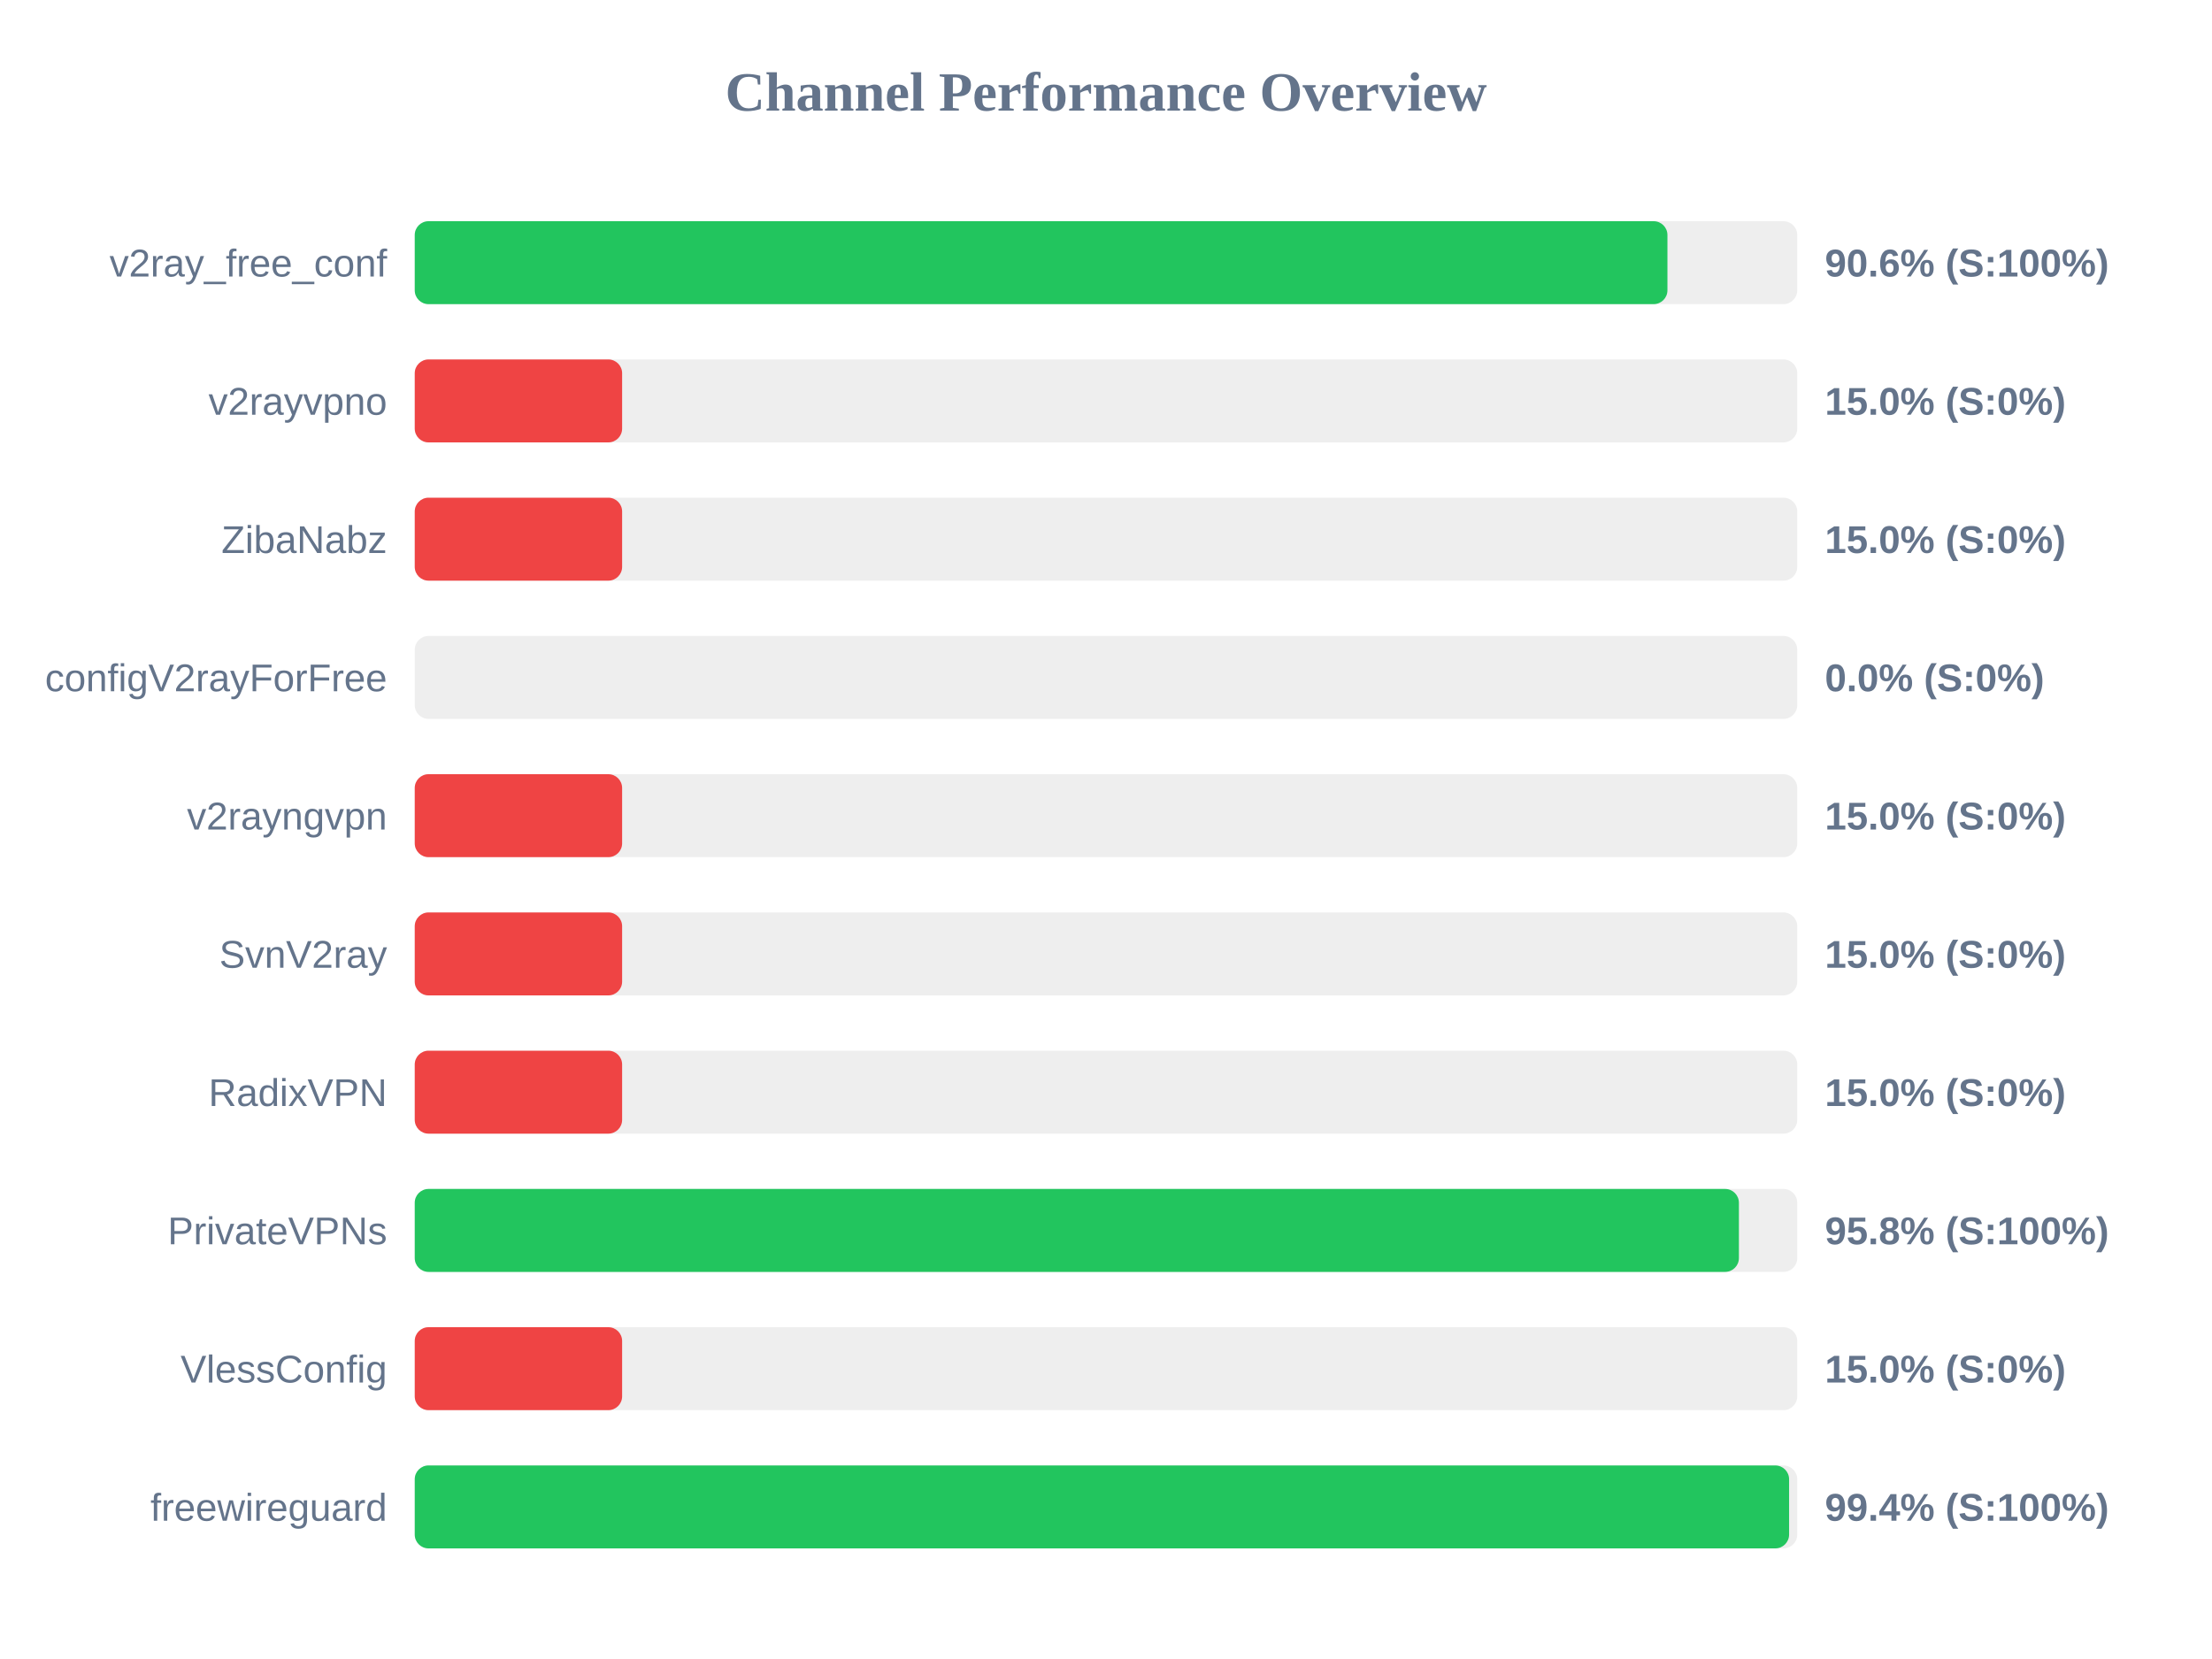
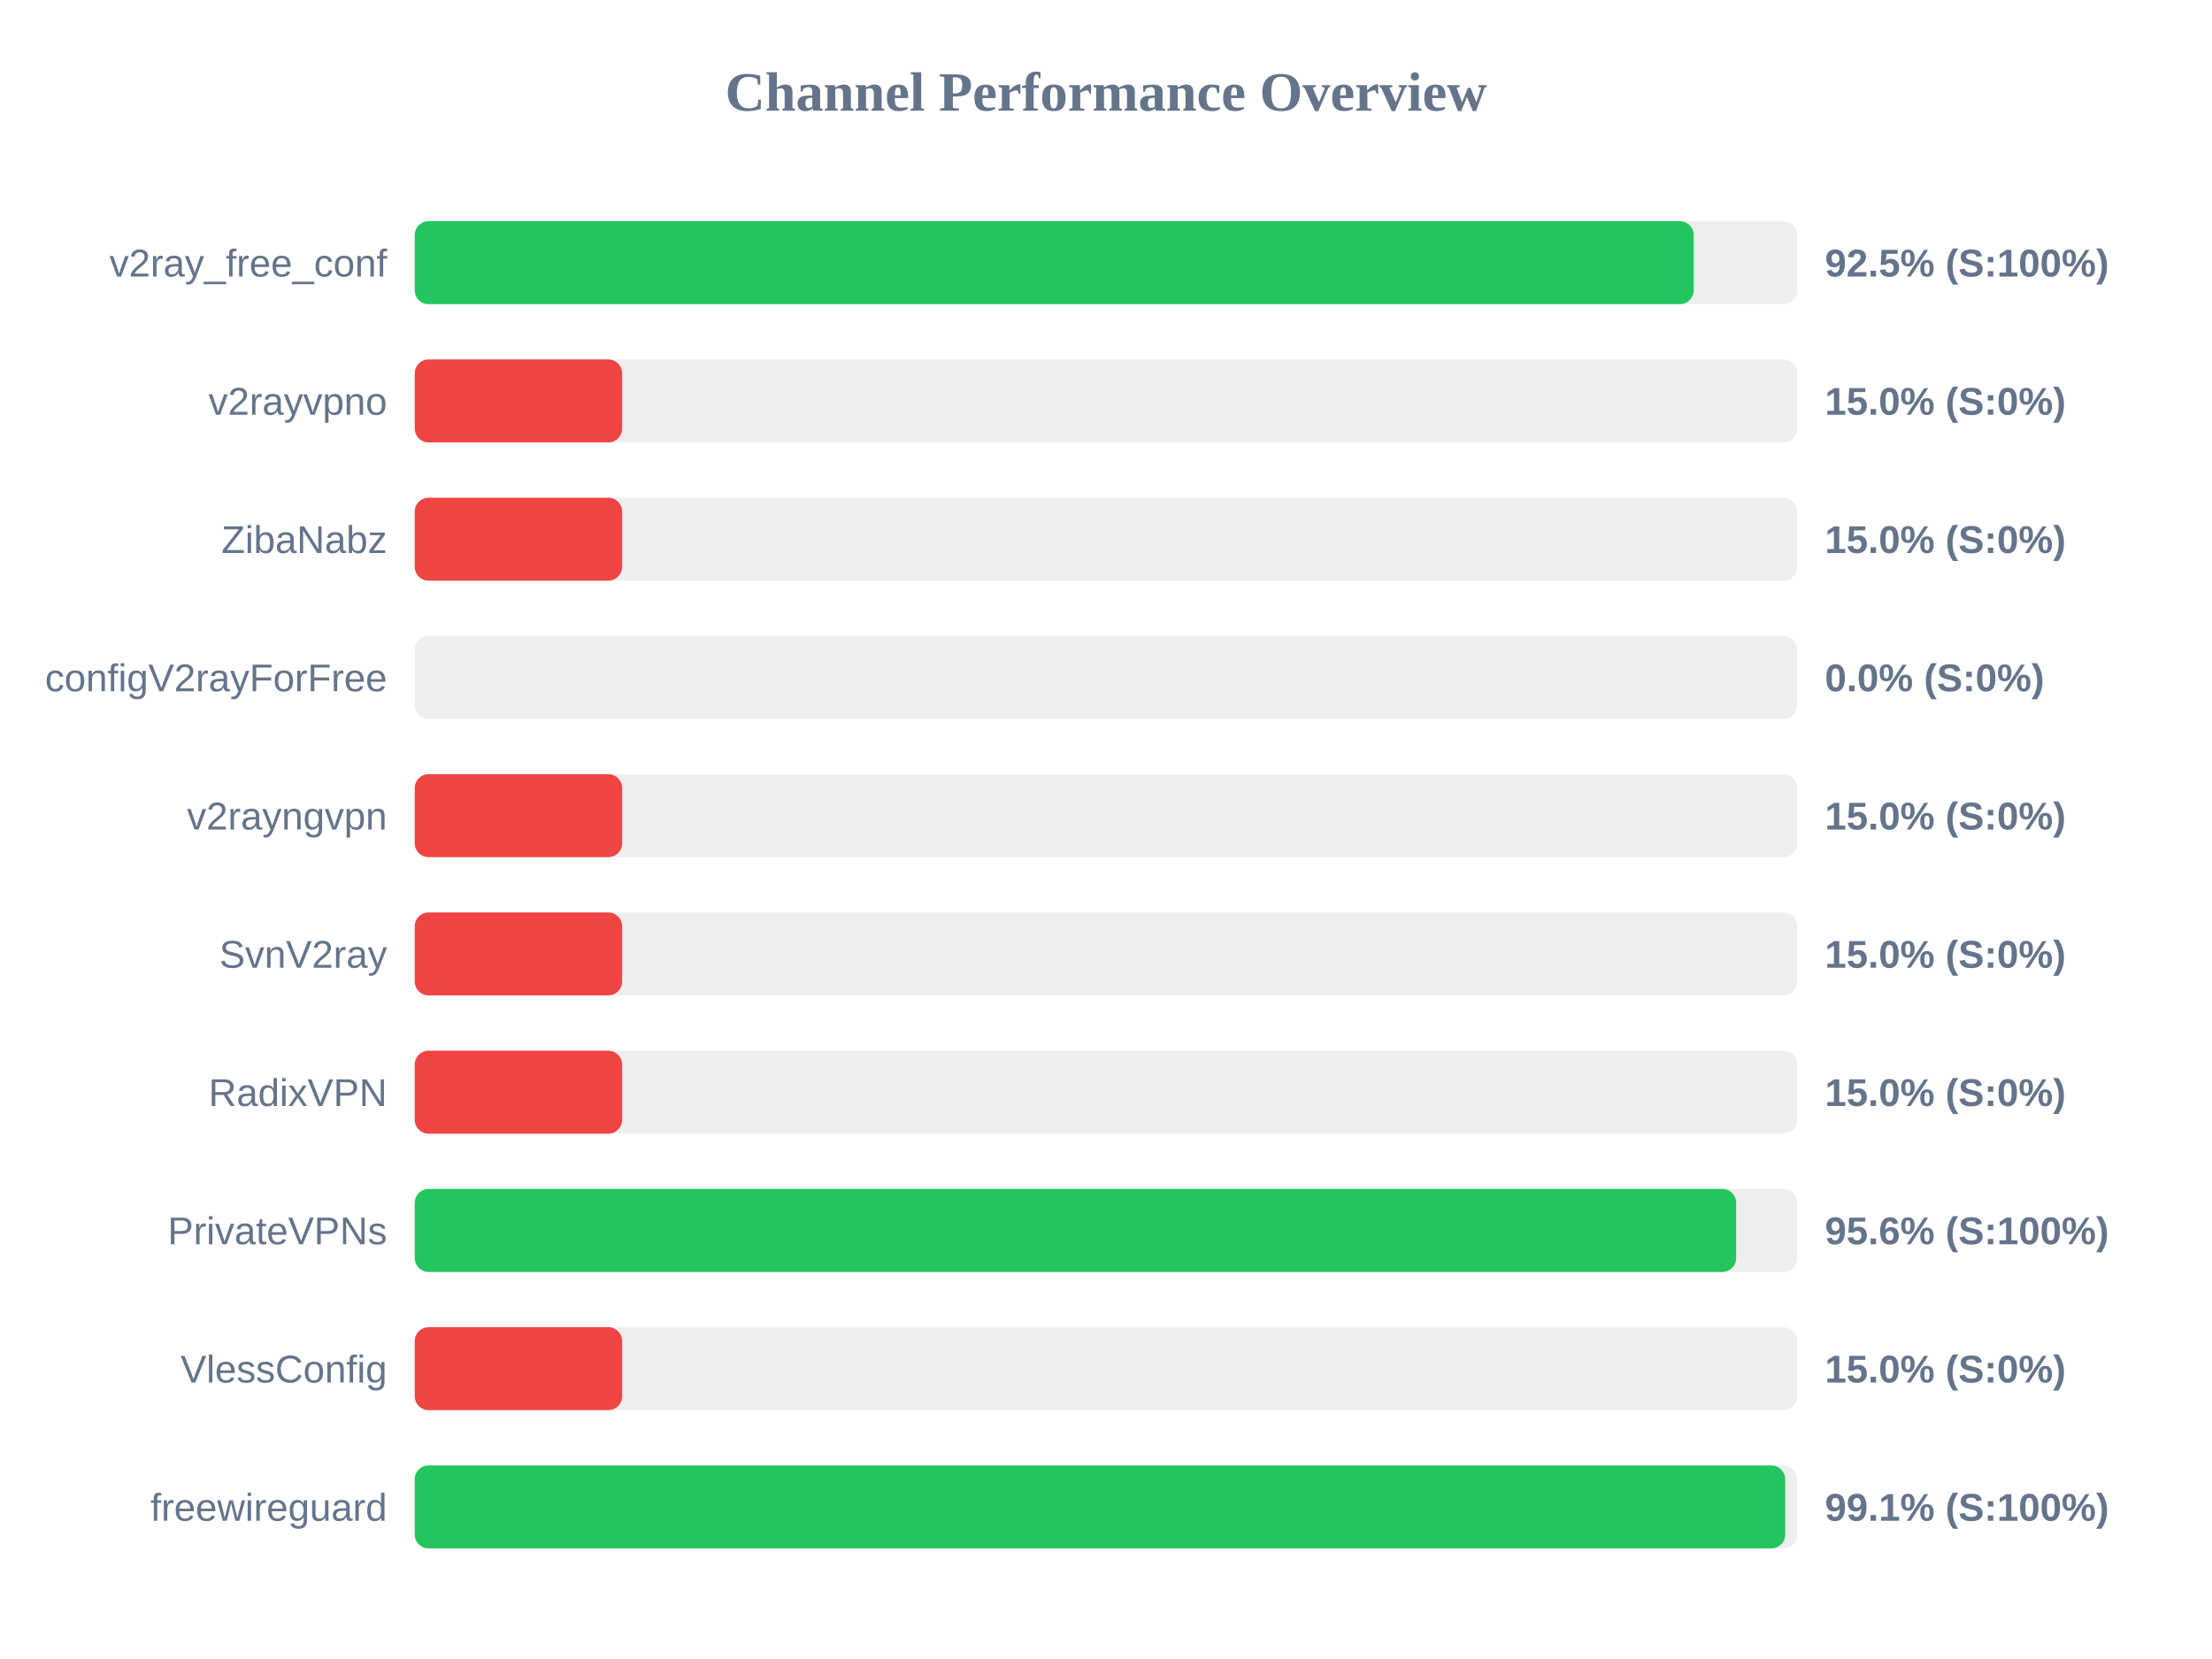
<svg xmlns="http://www.w3.org/2000/svg" width="800" height="600" version="1.1">
  <style>
        .row { font: 14px Arial; fill: #64748b; }
        .score { font: bold 14px Arial; fill: #64748b; }
    </style>
  <text x="400" y="40" text-anchor="middle" font-size="20px" font-weight="bold" fill="#64748b">Channel Performance Overview</text>
  <rect x="150" y="80" width="500" height="30" fill="#eee" rx="5" />
-   <rect x="150" y="80" width="453.05" height="30" fill="#22c55e" rx="5" />
+   <rect x="150" y="80" width="462.55" height="30" fill="#22c55e" rx="5" />
  <text x="140" y="100" text-anchor="end" class="row">v2ray_free_conf</text>
-   <text x="660" y="100" text-anchor="start" class="score">90.6% (S:100%)</text>
+   <text x="660" y="100" text-anchor="start" class="score">92.5% (S:100%)</text>
  <rect x="150" y="130" width="500" height="30" fill="#eee" rx="5" />
  <rect x="150" y="130" width="75.0" height="30" fill="#ef4444" rx="5" />
  <text x="140" y="150" text-anchor="end" class="row">v2rayvpno</text>
  <text x="660" y="150" text-anchor="start" class="score">15.0% (S:0%)</text>
  <rect x="150" y="180" width="500" height="30" fill="#eee" rx="5" />
  <rect x="150" y="180" width="75.0" height="30" fill="#ef4444" rx="5" />
  <text x="140" y="200" text-anchor="end" class="row">ZibaNabz</text>
  <text x="660" y="200" text-anchor="start" class="score">15.0% (S:0%)</text>
  <rect x="150" y="230" width="500" height="30" fill="#eee" rx="5" />
  <rect x="150" y="230" width="0.0" height="30" fill="#ef4444" rx="5" />
  <text x="140" y="250" text-anchor="end" class="row">configV2rayForFree</text>
  <text x="660" y="250" text-anchor="start" class="score">0.0% (S:0%)</text>
  <rect x="150" y="280" width="500" height="30" fill="#eee" rx="5" />
  <rect x="150" y="280" width="75.0" height="30" fill="#ef4444" rx="5" />
  <text x="140" y="300" text-anchor="end" class="row">v2rayngvpn</text>
  <text x="660" y="300" text-anchor="start" class="score">15.0% (S:0%)</text>
  <rect x="150" y="330" width="500" height="30" fill="#eee" rx="5" />
  <rect x="150" y="330" width="75.0" height="30" fill="#ef4444" rx="5" />
  <text x="140" y="350" text-anchor="end" class="row">SvnV2ray</text>
  <text x="660" y="350" text-anchor="start" class="score">15.0% (S:0%)</text>
  <rect x="150" y="380" width="500" height="30" fill="#eee" rx="5" />
  <rect x="150" y="380" width="75.0" height="30" fill="#ef4444" rx="5" />
  <text x="140" y="400" text-anchor="end" class="row">RadixVPN</text>
  <text x="660" y="400" text-anchor="start" class="score">15.0% (S:0%)</text>
  <rect x="150" y="430" width="500" height="30" fill="#eee" rx="5" />
-   <rect x="150" y="430" width="478.9" height="30" fill="#22c55e" rx="5" />
+   <rect x="150" y="430" width="477.9" height="30" fill="#22c55e" rx="5" />
  <text x="140" y="450" text-anchor="end" class="row">PrivateVPNs</text>
-   <text x="660" y="450" text-anchor="start" class="score">95.8% (S:100%)</text>
+   <text x="660" y="450" text-anchor="start" class="score">95.6% (S:100%)</text>
  <rect x="150" y="480" width="500" height="30" fill="#eee" rx="5" />
  <rect x="150" y="480" width="75.0" height="30" fill="#ef4444" rx="5" />
  <text x="140" y="500" text-anchor="end" class="row">VlessConfig</text>
  <text x="660" y="500" text-anchor="start" class="score">15.0% (S:0%)</text>
  <rect x="150" y="530" width="500" height="30" fill="#eee" rx="5" />
-   <rect x="150" y="530" width="497.05" height="30" fill="#22c55e" rx="5" />
+   <rect x="150" y="530" width="495.65" height="30" fill="#22c55e" rx="5" />
  <text x="140" y="550" text-anchor="end" class="row">freewireguard</text>
-   <text x="660" y="550" text-anchor="start" class="score">99.4% (S:100%)</text>
+   <text x="660" y="550" text-anchor="start" class="score">99.1% (S:100%)</text>
</svg>
